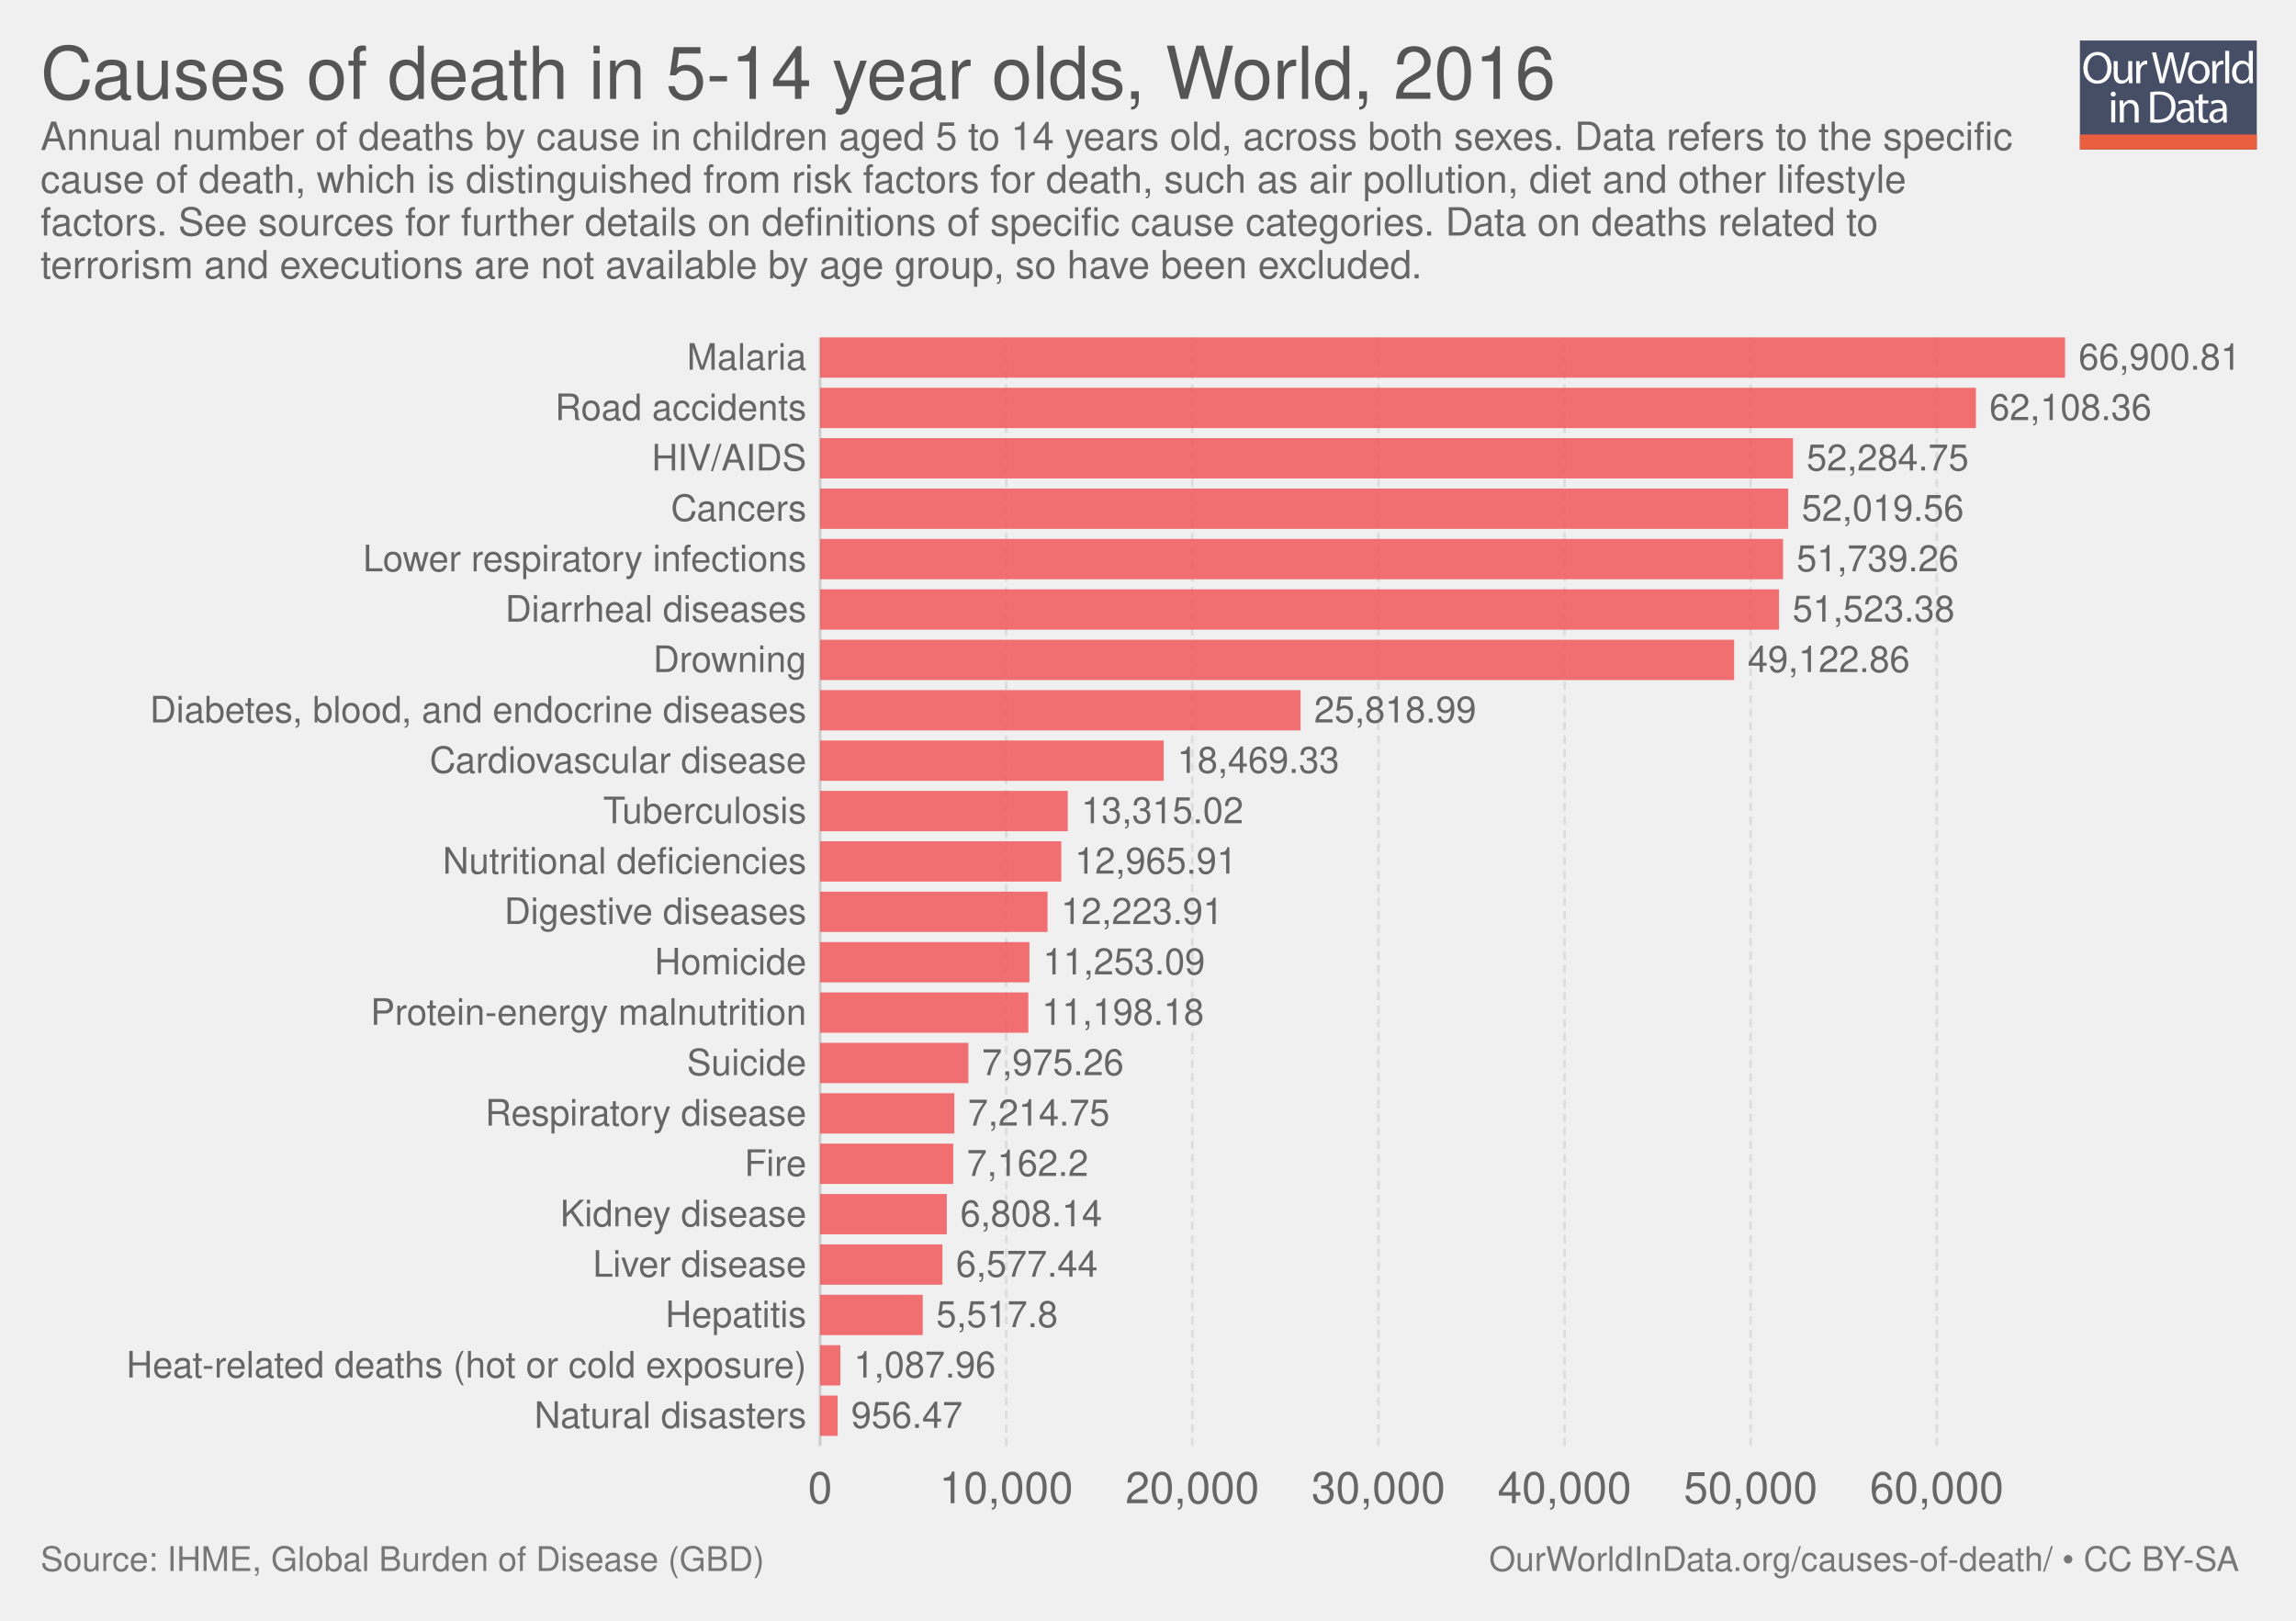
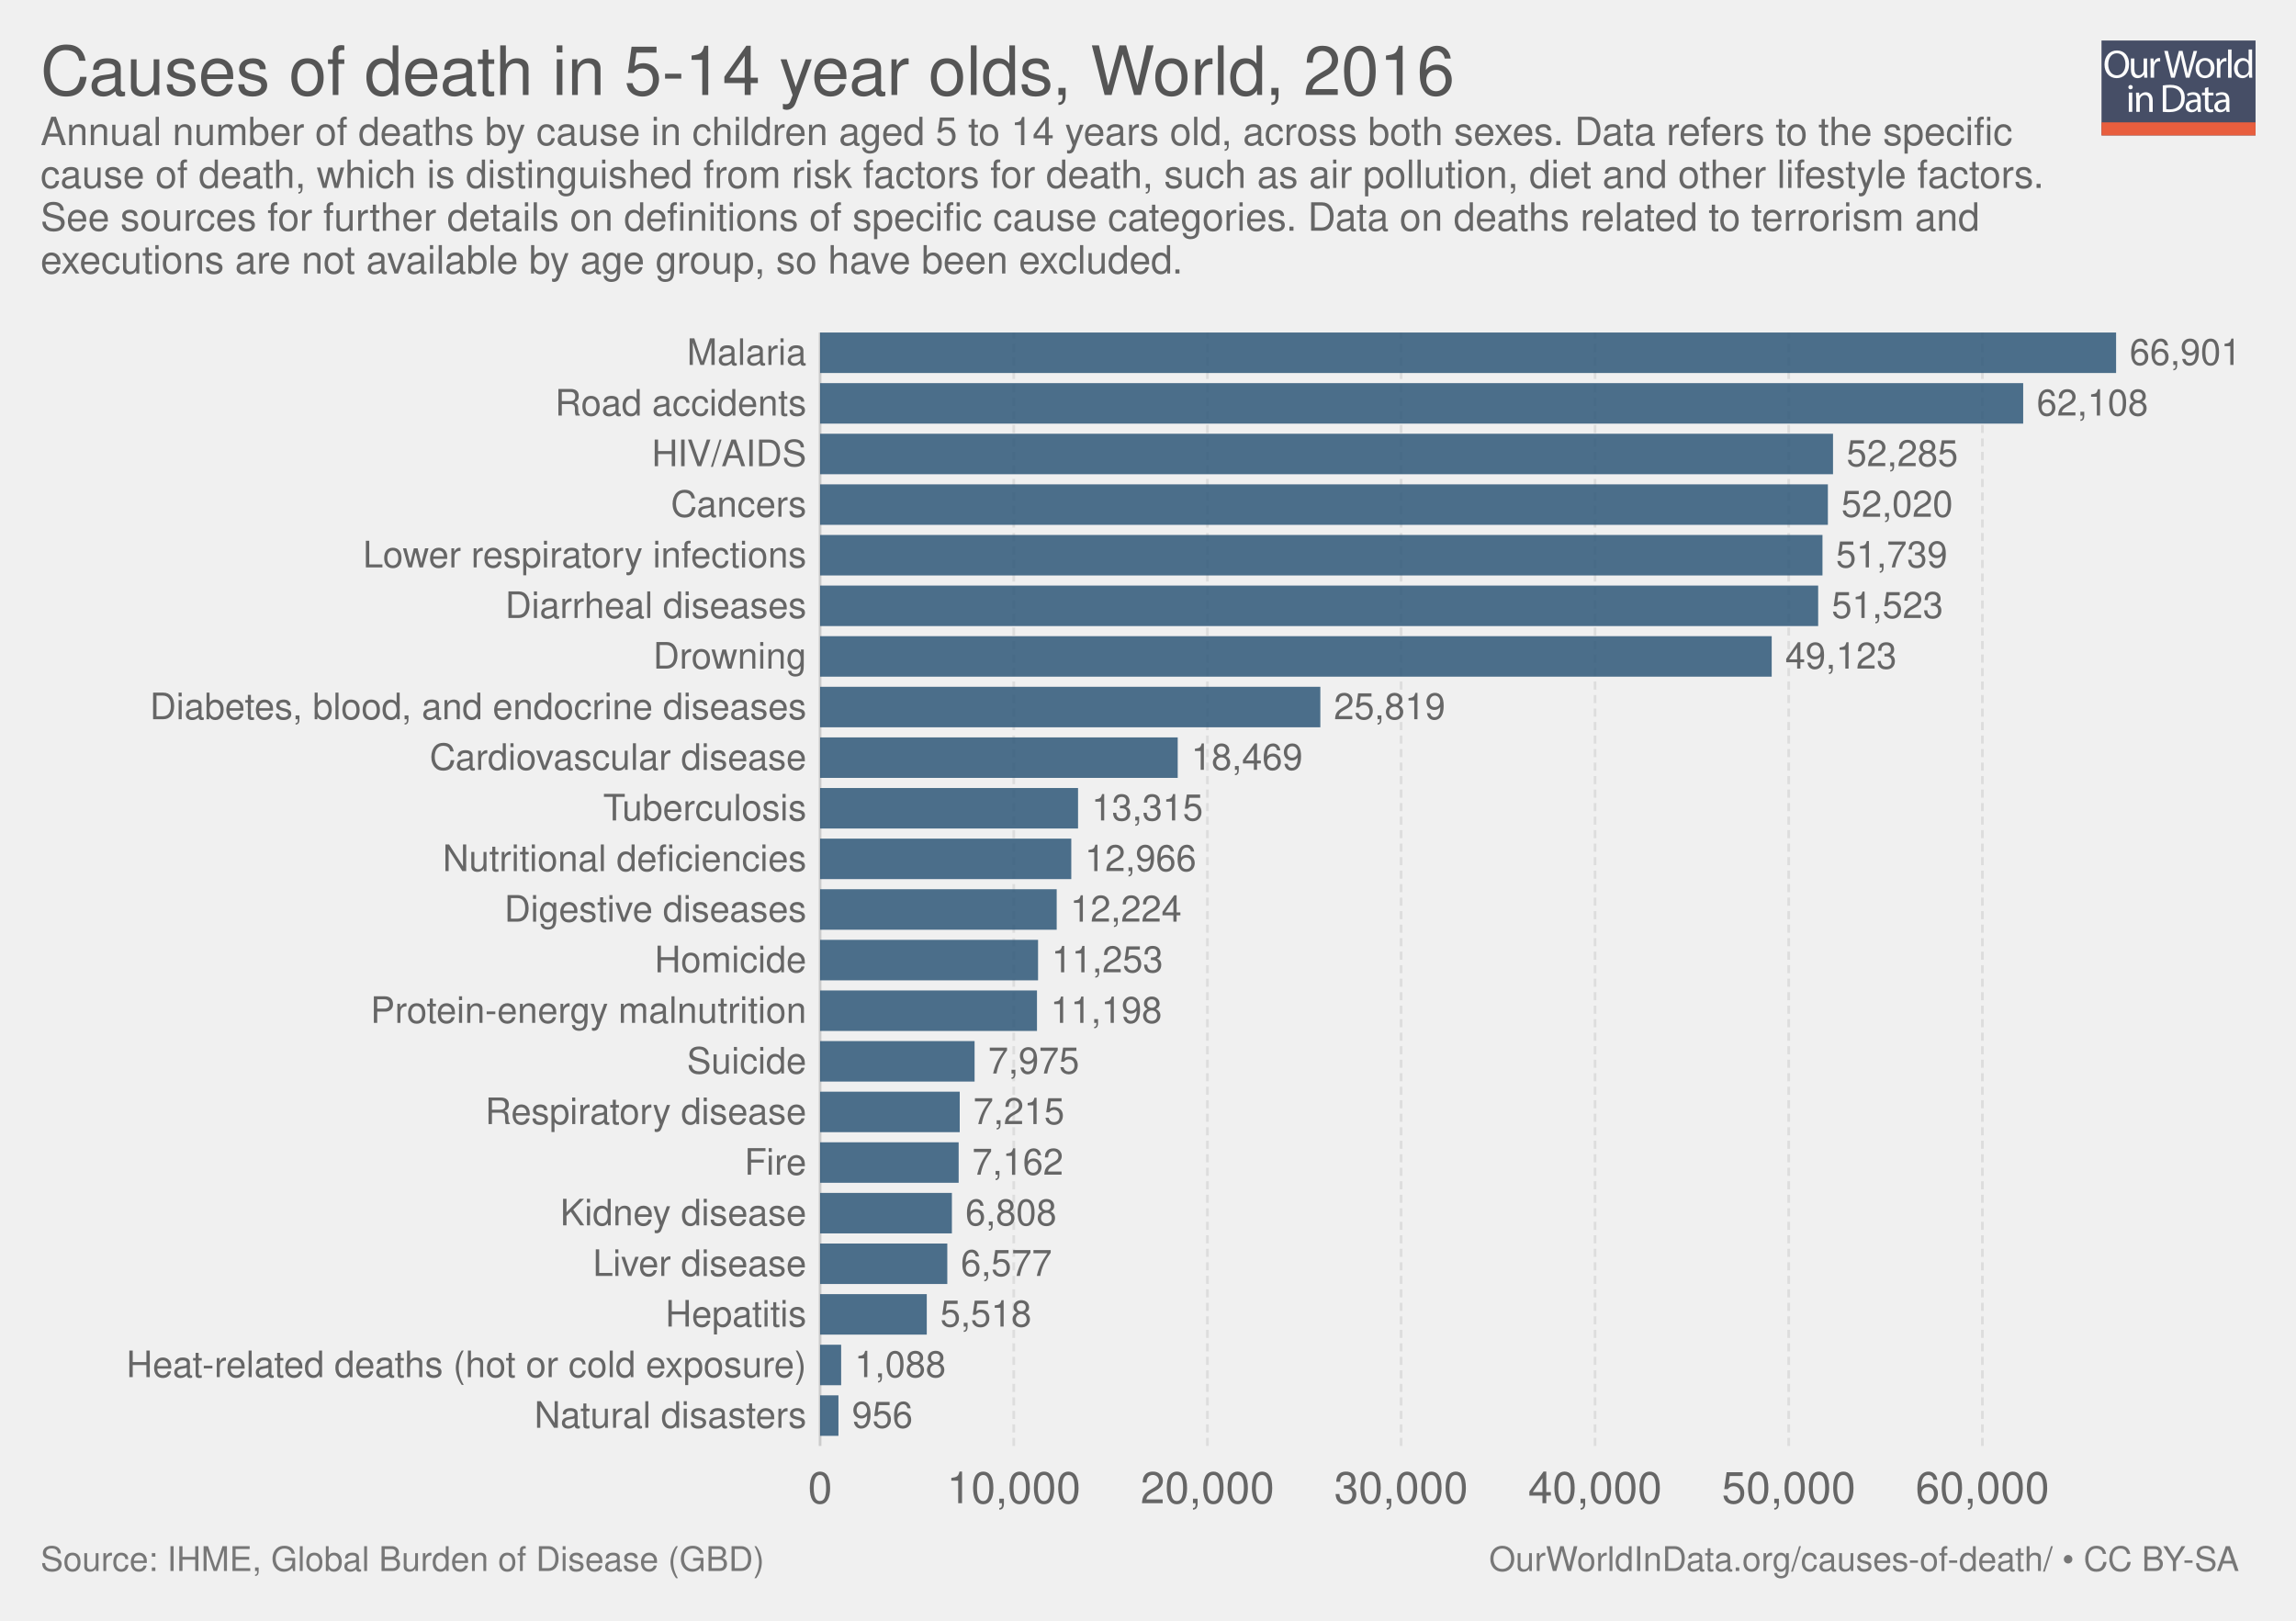
<svg xmlns="http://www.w3.org/2000/svg" xmlns:xlink="http://www.w3.org/1999/xlink" version="1.1" style="font-family: 'Helvetica Neue', Helvetica, Arial, sans-serif; font-size: 18px; background-color: white; text-rendering: optimizeLegibility; -webkit-font-smoothing: antialiased;" width="850" height="600">
  <g class="ChartTab">
    <g class="HeaderView">
-       <g opacity="0.8" transform="translate(770, 15) scale(0.31)">
+       <g opacity="0.8" transform="translate(778, 15) scale(0.27)">
        <a xlink:href="https://ourworldindata.org" target="_blank">
          <g>
            <rect x="0" y="0" fill="#1B2543" width="211.2" height="130.1" />
            <rect x="0" y="112.2" fill="#E63912" width="211.2" height="17.9" />
            <g>
              <rect x="1.2" y="12.3" fill="none" width="210.2" height="99.2" />
              <path fill="#FFFFFF" d="M37.8,32.2c0,12.7-7.7,19.4-17.1,19.4c-9.7,0-16.6-7.5-16.6-18.7c0-11.7,7.3-19.3,17.1-19.3 C31.3,13.7,37.8,21.3,37.8,32.2z M9.2,32.8c0,7.9,4.3,14.9,11.8,14.9c7.5,0,11.8-6.9,11.8-15.3c0-7.3-3.8-14.9-11.8-14.9 C13.1,17.5,9.2,24.8,9.2,32.8z" />
              <path fill="#FFFFFF" d="M62.7,43.8c0,2.7,0.1,5.1,0.2,7.2h-4.3l-0.3-4.3h-0.1c-1.3,2.1-4,4.9-8.8,4.9c-4.2,0-9.1-2.3-9.1-11.6 V24.6h4.8v14.6c0,5,1.5,8.4,5.9,8.4c3.2,0,5.5-2.2,6.3-4.4c0.3-0.7,0.4-1.6,0.4-2.5V24.6h4.8V43.8z" />
              <path fill="#FFFFFF" d="M67.3,32.8c0-3.1-0.1-5.8-0.2-8.2h4.2l0.2,5.2h0.2c1.2-3.5,4.1-5.8,7.3-5.8c0.5,0,0.9,0.1,1.4,0.2v4.5 c-0.5-0.1-1-0.2-1.6-0.2c-3.4,0-5.8,2.6-6.5,6.2c-0.1,0.7-0.2,1.4-0.2,2.2V51h-4.8V32.8z" />
              <path fill="#FFFFFF" d="M95.4,51l-9.4-36.8h5l4.4,18.6c1.1,4.6,2.1,9.2,2.7,12.7h0.1c0.6-3.7,1.8-8,3-12.8l4.9-18.5h5l4.5,18.7 c1,4.4,2,8.7,2.6,12.6h0.1c0.8-4,1.8-8.1,3-12.7l4.9-18.5h4.9L120.6,51h-5L111,31.9c-1.1-4.7-1.9-8.3-2.4-12h-0.1 c-0.7,3.7-1.5,7.3-2.8,12L100.4,51H95.4z" />
              <path fill="#FFFFFF" d="M154.9,37.6c0,9.8-6.8,14-13.2,14c-7.2,0-12.7-5.2-12.7-13.6c0-8.8,5.8-14,13.1-14 C149.8,24,154.9,29.5,154.9,37.6z M133.9,37.9c0,5.8,3.3,10.1,8,10.1c4.6,0,8-4.3,8-10.3c0-4.5-2.2-10.1-7.9-10.1 C136.3,27.6,133.9,32.8,133.9,37.9z" />
              <path fill="#FFFFFF" d="M158.2,32.8c0-3.1-0.1-5.8-0.2-8.2h4.2l0.2,5.2h0.2c1.2-3.5,4.1-5.8,7.3-5.8c0.5,0,0.9,0.1,1.4,0.2v4.5 c-0.5-0.1-1-0.2-1.6-0.2c-3.4,0-5.8,2.6-6.5,6.2c-0.1,0.7-0.2,1.4-0.2,2.2V51h-4.8V32.8z" />
              <path fill="#FFFFFF" d="M173.5,12.3h4.8V51h-4.8V12.3z" />
              <path fill="#FFFFFF" d="M206.5,12.3v31.9c0,2.3,0.1,5,0.2,6.8h-4.3l-0.2-4.6H202c-1.5,2.9-4.7,5.2-9,5.2 c-6.4,0-11.3-5.4-11.3-13.4c-0.1-8.8,5.4-14.2,11.9-14.2c4,0,6.8,1.9,8,4h0.1V12.3H206.5z M201.7,35.4c0-0.6-0.1-1.4-0.2-2 c-0.7-3.1-3.3-5.6-6.9-5.6c-5,0-7.9,4.4-7.9,10.2c0,5.3,2.6,9.8,7.8,9.8c3.2,0,6.2-2.1,7.1-5.7c0.2-0.7,0.2-1.3,0.2-2.1V35.4z" />
              <path fill="#FFFFFF" d="M42.8,64c0.1,1.6-1.1,2.9-3.1,2.9c-1.7,0-2.9-1.3-2.9-2.9c0-1.7,1.3-3,3-3C41.7,61,42.8,62.3,42.8,64z M37.4,97.8V71.4h4.8v26.4H37.4z" />
              <path fill="#FFFFFF" d="M47.5,78.6c0-2.7-0.1-5-0.2-7.1h4.3l0.3,4.4h0.1c1.3-2.5,4.4-5,8.8-5c3.7,0,9.4,2.2,9.4,11.2v15.8h-4.8 V82.6c0-4.3-1.6-7.8-6.1-7.8c-3.2,0-5.6,2.2-6.5,4.9c-0.2,0.6-0.3,1.4-0.3,2.2v15.9h-4.8V78.6z" />
              <path fill="#FFFFFF" d="M84,61.6c2.9-0.4,6.3-0.8,10.1-0.8c6.8,0,11.7,1.6,14.9,4.6c3.3,3,5.2,7.3,5.2,13.2c0,6-1.9,10.9-5.3,14.3 c-3.4,3.4-9.1,5.3-16.3,5.3c-3.4,0-6.2-0.2-8.6-0.4V61.6z M88.8,94.1c1.2,0.2,3,0.3,4.8,0.3c10.2,0,15.7-5.7,15.7-15.6 c0.1-8.7-4.9-14.2-14.9-14.2c-2.5,0-4.3,0.2-5.6,0.5V94.1z" />
              <path fill="#FFFFFF" d="M132.1,97.8l-0.4-3.3h-0.2c-1.5,2.1-4.3,3.9-8.1,3.9c-5.4,0-8.1-3.8-8.1-7.6c0-6.4,5.7-9.9,15.9-9.8v-0.5 c0-2.2-0.6-6.1-6-6.1c-2.5,0-5,0.8-6.9,2l-1.1-3.2c2.2-1.4,5.4-2.3,8.7-2.3c8.1,0,10.1,5.5,10.1,10.8v9.9c0,2.3,0.1,4.5,0.4,6.3 H132.1z M131.4,84.4c-5.3-0.1-11.2,0.8-11.2,5.9c0,3.1,2.1,4.6,4.5,4.6c3.4,0,5.6-2.2,6.4-4.4c0.2-0.5,0.3-1,0.3-1.5V84.4z" />
              <path fill="#FFFFFF" d="M146.6,63.9v7.6h6.9v3.7h-6.9v14.2c0,3.3,0.9,5.1,3.6,5.1c1.3,0,2.2-0.2,2.8-0.3l0.2,3.6 c-0.9,0.4-2.4,0.7-4.3,0.7c-2.2,0-4-0.7-5.2-2c-1.4-1.4-1.9-3.8-1.9-6.9V75.1h-4.1v-3.7h4.1v-6.3L146.6,63.9z" />
              <path fill="#FFFFFF" d="M171.4,97.8l-0.4-3.3h-0.2c-1.5,2.1-4.3,3.9-8.1,3.9c-5.4,0-8.1-3.8-8.1-7.6c0-6.4,5.7-9.9,15.9-9.8v-0.5 c0-2.2-0.6-6.1-6-6.1c-2.5,0-5,0.8-6.9,2l-1.1-3.2c2.2-1.4,5.4-2.3,8.7-2.3c8.1,0,10.1,5.5,10.1,10.8v9.9c0,2.3,0.1,4.5,0.4,6.3 H171.4z M170.7,84.4c-5.3-0.1-11.2,0.8-11.2,5.9c0,3.1,2.1,4.6,4.5,4.6c3.4,0,5.6-2.2,6.4-4.4c0.2-0.5,0.3-1,0.3-1.5V84.4z" />
            </g>
          </g>
        </a>
      </g>
      <a href="https://ourworldindata.org/grapher/causes-of-death-in-5-14-year-olds" target="_blank">
-         <text font-size="27.00" x="15.0" y="36.6" fill="#555">
-           <tspan x="15" y="36.6">Causes of death in 5-14 year olds, World, 2016</tspan>
+         <text font-size="25.20" x="15.0" y="35.2" fill="#555">
+           <tspan x="15" y="35.16">Causes of death in 5-14 year olds, World, 2016</tspan>
        </text>
      </a>
-       <text font-size="14.40" x="15.0" y="55.5" fill="#666">
-         <tspan x="15" y="55.52">Annual number of deaths by cause in children aged 5 to 14 years old, across both sexes. Data refers to the specific</tspan>
-         <tspan x="15" y="71.36">cause of death, which is distinguished from risk factors for death, such as air pollution, diet and other lifestyle</tspan>
-         <tspan x="15" y="87.2">factors. See sources for further details on definitions of specific cause categories. Data on deaths related to</tspan>
-         <tspan x="15" y="103.04">terrorism and executions are not available by age group, so have been excluded.</tspan>
+       <text font-size="14.40" x="15.0" y="53.7" fill="#666">
+         <tspan x="15" y="53.72">Annual number of deaths by cause in children aged 5 to 14 years old, across both sexes. Data refers to the specific</tspan>
+         <tspan x="15" y="69.56">cause of death, which is distinguished from risk factors for death, such as air pollution, diet and other lifestyle factors.</tspan>
+         <tspan x="15" y="85.4">See sources for further details on definitions of specific cause categories. Data on deaths related to terrorism and</tspan>
+         <tspan x="15" y="101.24">executions are not available by age group, so have been excluded.</tspan>
      </text>
    </g>
    <g class="DiscreteBarChart">
-       <rect x="15" y="124.9" width="810" height="431.6" opacity="0" fill="rgba(255,255,255,0)" />
+       <rect x="15" y="123.1" width="810" height="433.4" opacity="0" fill="rgba(255,255,255,0)" />
      <g class="HorizontalAxis">
        <text x="303.6" y="556.5" fill="#666" text-anchor="middle" font-size="16.2">0</text>
-         <text x="372.5" y="556.5" fill="#666" text-anchor="middle" font-size="16.2">10,000</text>
-         <text x="441.4" y="556.5" fill="#666" text-anchor="middle" font-size="16.2">20,000</text>
-         <text x="510.3" y="556.5" fill="#666" text-anchor="middle" font-size="16.2">30,000</text>
-         <text x="579.2" y="556.5" fill="#666" text-anchor="middle" font-size="16.2">40,000</text>
-         <text x="648.1" y="556.5" fill="#666" text-anchor="middle" font-size="16.2">50,000</text>
-         <text x="717" y="556.5" fill="#666" text-anchor="middle" font-size="16.2">60,000</text>
+         <text x="375.3" y="556.5" fill="#666" text-anchor="middle" font-size="16.2">10,000</text>
+         <text x="447" y="556.5" fill="#666" text-anchor="middle" font-size="16.2">20,000</text>
+         <text x="518.7" y="556.5" fill="#666" text-anchor="middle" font-size="16.2">30,000</text>
+         <text x="590.5" y="556.5" fill="#666" text-anchor="middle" font-size="16.2">40,000</text>
+         <text x="662.2" y="556.5" fill="#666" text-anchor="middle" font-size="16.2">50,000</text>
+         <text x="733.9" y="556.5" fill="#666" text-anchor="middle" font-size="16.2">60,000</text>
      </g>
      <g class="AxisGridLines">
-         <line x1="303.6" y1="535.30" x2="303.6" y2="124.90" stroke="#ccc" />
-         <line x1="372.5" y1="535.30" x2="372.5" y2="124.90" stroke="#ddd" stroke-dasharray="3,2" />
-         <line x1="441.4" y1="535.30" x2="441.4" y2="124.90" stroke="#ddd" stroke-dasharray="3,2" />
-         <line x1="510.3" y1="535.30" x2="510.3" y2="124.90" stroke="#ddd" stroke-dasharray="3,2" />
-         <line x1="579.2" y1="535.30" x2="579.2" y2="124.90" stroke="#ddd" stroke-dasharray="3,2" />
-         <line x1="648.1" y1="535.30" x2="648.1" y2="124.90" stroke="#ddd" stroke-dasharray="3,2" />
-         <line x1="717" y1="535.30" x2="717" y2="124.90" stroke="#ddd" stroke-dasharray="3,2" />
+         <line x1="303.6" y1="535.30" x2="303.6" y2="123.10" stroke="#ccc" />
+         <line x1="375.3" y1="535.30" x2="375.3" y2="123.10" stroke="#ddd" stroke-dasharray="3,2" />
+         <line x1="447" y1="535.30" x2="447" y2="123.10" stroke="#ddd" stroke-dasharray="3,2" />
+         <line x1="518.7" y1="535.30" x2="518.7" y2="123.10" stroke="#ddd" stroke-dasharray="3,2" />
+         <line x1="590.5" y1="535.30" x2="590.5" y2="123.10" stroke="#ddd" stroke-dasharray="3,2" />
+         <line x1="662.2" y1="535.30" x2="662.2" y2="123.10" stroke="#ddd" stroke-dasharray="3,2" />
+         <line x1="733.9" y1="535.30" x2="733.9" y2="123.10" stroke="#ddd" stroke-dasharray="3,2" />
      </g>
      <g class="bar">
-         <text x="298.558" y="132.362" fill="#666" dominant-baseline="middle" text-anchor="end" font-size="13.5">Malaria</text>
-         <rect x="303.6" y="124.9" width="460.9" height="14.924" fill="#F2585B" opacity="0.85" />
-         <text x="769.5" y="132.362" fill="#666" dominant-baseline="middle" text-anchor="start" font-size="13.5">66,900.81</text>
+         <text x="298.558" y="130.595" fill="#666" dominant-baseline="middle" text-anchor="end" font-size="13.5">Malaria</text>
+         <rect x="303.6" y="123.1" width="479.8" height="14.989" fill="#2E5778" opacity="0.85" />
+         <text x="788.4" y="130.595" fill="#666" dominant-baseline="middle" text-anchor="start" font-size="13.5">66,901</text>
      </g>
      <g class="bar">
-         <text x="298.558" y="151.016" fill="#666" dominant-baseline="middle" text-anchor="end" font-size="13.5">Road accidents</text>
-         <rect x="303.6" y="143.555" width="427.9" height="14.924" fill="#F2585B" opacity="0.85" />
-         <text x="736.5" y="151.016" fill="#666" dominant-baseline="middle" text-anchor="start" font-size="13.5">62,108.36</text>
+         <text x="298.558" y="149.331" fill="#666" dominant-baseline="middle" text-anchor="end" font-size="13.5">Road accidents</text>
+         <rect x="303.6" y="141.836" width="445.4" height="14.989" fill="#2E5778" opacity="0.85" />
+         <text x="754" y="149.331" fill="#666" dominant-baseline="middle" text-anchor="start" font-size="13.5">62,108</text>
      </g>
      <g class="bar">
-         <text x="298.558" y="169.671" fill="#666" dominant-baseline="middle" text-anchor="end" font-size="13.5">HIV/AIDS</text>
-         <rect x="303.6" y="162.209" width="360.2" height="14.924" fill="#F2585B" opacity="0.85" />
-         <text x="668.8" y="169.671" fill="#666" dominant-baseline="middle" text-anchor="start" font-size="13.5">52,284.75</text>
+         <text x="298.558" y="168.067" fill="#666" dominant-baseline="middle" text-anchor="end" font-size="13.5">HIV/AIDS</text>
+         <rect x="303.6" y="160.573" width="375" height="14.989" fill="#2E5778" opacity="0.85" />
+         <text x="683.6" y="168.067" fill="#666" dominant-baseline="middle" text-anchor="start" font-size="13.5">52,285</text>
      </g>
      <g class="bar">
-         <text x="298.558" y="188.325" fill="#666" dominant-baseline="middle" text-anchor="end" font-size="13.5">Cancers</text>
-         <rect x="303.6" y="180.864" width="358.4" height="14.924" fill="#F2585B" opacity="0.85" />
-         <text x="667" y="188.325" fill="#666" dominant-baseline="middle" text-anchor="start" font-size="13.5">52,019.56</text>
+         <text x="298.558" y="186.804" fill="#666" dominant-baseline="middle" text-anchor="end" font-size="13.5">Cancers</text>
+         <rect x="303.6" y="179.309" width="373.1" height="14.989" fill="#2E5778" opacity="0.85" />
+         <text x="681.7" y="186.804" fill="#666" dominant-baseline="middle" text-anchor="start" font-size="13.5">52,020</text>
      </g>
      <g class="bar">
-         <text x="298.558" y="206.98" fill="#666" dominant-baseline="middle" text-anchor="end" font-size="13.5">Lower respiratory infections</text>
-         <rect x="303.6" y="199.518" width="356.5" height="14.924" fill="#F2585B" opacity="0.85" />
-         <text x="665.1" y="206.98" fill="#666" dominant-baseline="middle" text-anchor="start" font-size="13.5">51,739.26</text>
+         <text x="298.558" y="205.54" fill="#666" dominant-baseline="middle" text-anchor="end" font-size="13.5">Lower respiratory infections</text>
+         <rect x="303.6" y="198.045" width="371.1" height="14.989" fill="#2E5778" opacity="0.85" />
+         <text x="679.7" y="205.54" fill="#666" dominant-baseline="middle" text-anchor="start" font-size="13.5">51,739</text>
      </g>
      <g class="bar">
-         <text x="298.558" y="225.635" fill="#666" dominant-baseline="middle" text-anchor="end" font-size="13.5">Diarrheal diseases</text>
-         <rect x="303.6" y="218.173" width="355" height="14.924" fill="#F2585B" opacity="0.85" />
-         <text x="663.6" y="225.635" fill="#666" dominant-baseline="middle" text-anchor="start" font-size="13.5">51,523.38</text>
+         <text x="298.558" y="224.276" fill="#666" dominant-baseline="middle" text-anchor="end" font-size="13.5">Diarrheal diseases</text>
+         <rect x="303.6" y="216.782" width="369.5" height="14.989" fill="#2E5778" opacity="0.85" />
+         <text x="678.1" y="224.276" fill="#666" dominant-baseline="middle" text-anchor="start" font-size="13.5">51,523</text>
      </g>
      <g class="bar">
-         <text x="298.558" y="244.289" fill="#666" dominant-baseline="middle" text-anchor="end" font-size="13.5">Drowning</text>
-         <rect x="303.6" y="236.827" width="338.4" height="14.924" fill="#F2585B" opacity="0.85" />
-         <text x="647" y="244.289" fill="#666" dominant-baseline="middle" text-anchor="start" font-size="13.5">49,122.86</text>
+         <text x="298.558" y="243.013" fill="#666" dominant-baseline="middle" text-anchor="end" font-size="13.5">Drowning</text>
+         <rect x="303.6" y="235.518" width="352.3" height="14.989" fill="#2E5778" opacity="0.85" />
+         <text x="660.9" y="243.013" fill="#666" dominant-baseline="middle" text-anchor="start" font-size="13.5">49,123</text>
      </g>
      <g class="bar">
-         <text x="298.558" y="262.944" fill="#666" dominant-baseline="middle" text-anchor="end" font-size="13.5">Diabetes, blood, and endocrine diseases</text>
-         <rect x="303.6" y="255.482" width="177.9" height="14.924" fill="#F2585B" opacity="0.85" />
-         <text x="486.5" y="262.944" fill="#666" dominant-baseline="middle" text-anchor="start" font-size="13.5">25,818.99</text>
+         <text x="298.558" y="261.749" fill="#666" dominant-baseline="middle" text-anchor="end" font-size="13.5">Diabetes, blood, and endocrine diseases</text>
+         <rect x="303.6" y="254.255" width="185.2" height="14.989" fill="#2E5778" opacity="0.85" />
+         <text x="493.8" y="261.749" fill="#666" dominant-baseline="middle" text-anchor="start" font-size="13.5">25,819</text>
      </g>
      <g class="bar">
-         <text x="298.558" y="281.598" fill="#666" dominant-baseline="middle" text-anchor="end" font-size="13.5">Cardiovascular disease</text>
-         <rect x="303.6" y="274.136" width="127.2" height="14.924" fill="#F2585B" opacity="0.85" />
-         <text x="435.8" y="281.598" fill="#666" dominant-baseline="middle" text-anchor="start" font-size="13.5">18,469.33</text>
+         <text x="298.558" y="280.485" fill="#666" dominant-baseline="middle" text-anchor="end" font-size="13.5">Cardiovascular disease</text>
+         <rect x="303.6" y="272.991" width="132.4" height="14.989" fill="#2E5778" opacity="0.85" />
+         <text x="441" y="280.485" fill="#666" dominant-baseline="middle" text-anchor="start" font-size="13.5">18,469</text>
      </g>
      <g class="bar">
-         <text x="298.558" y="300.253" fill="#666" dominant-baseline="middle" text-anchor="end" font-size="13.5">Tuberculosis</text>
-         <rect x="303.6" y="292.791" width="91.7" height="14.924" fill="#F2585B" opacity="0.85" />
-         <text x="400.3" y="300.253" fill="#666" dominant-baseline="middle" text-anchor="start" font-size="13.5">13,315.02</text>
+         <text x="298.558" y="299.222" fill="#666" dominant-baseline="middle" text-anchor="end" font-size="13.5">Tuberculosis</text>
+         <rect x="303.6" y="291.727" width="95.5" height="14.989" fill="#2E5778" opacity="0.85" />
+         <text x="404.1" y="299.222" fill="#666" dominant-baseline="middle" text-anchor="start" font-size="13.5">13,315</text>
      </g>
      <g class="bar">
-         <text x="298.558" y="318.907" fill="#666" dominant-baseline="middle" text-anchor="end" font-size="13.5">Nutritional deficiencies</text>
-         <rect x="303.6" y="311.445" width="89.3" height="14.924" fill="#F2585B" opacity="0.85" />
-         <text x="397.9" y="318.907" fill="#666" dominant-baseline="middle" text-anchor="start" font-size="13.5">12,965.91</text>
+         <text x="298.558" y="317.958" fill="#666" dominant-baseline="middle" text-anchor="end" font-size="13.5">Nutritional deficiencies</text>
+         <rect x="303.6" y="310.464" width="93" height="14.989" fill="#2E5778" opacity="0.85" />
+         <text x="401.6" y="317.958" fill="#666" dominant-baseline="middle" text-anchor="start" font-size="13.5">12,966</text>
      </g>
      <g class="bar">
-         <text x="298.558" y="337.562" fill="#666" dominant-baseline="middle" text-anchor="end" font-size="13.5">Digestive diseases</text>
-         <rect x="303.6" y="330.1" width="84.2" height="14.924" fill="#F2585B" opacity="0.85" />
-         <text x="392.8" y="337.562" fill="#666" dominant-baseline="middle" text-anchor="start" font-size="13.5">12,223.91</text>
+         <text x="298.558" y="336.695" fill="#666" dominant-baseline="middle" text-anchor="end" font-size="13.5">Digestive diseases</text>
+         <rect x="303.6" y="329.2" width="87.6" height="14.989" fill="#2E5778" opacity="0.85" />
+         <text x="396.2" y="336.695" fill="#666" dominant-baseline="middle" text-anchor="start" font-size="13.5">12,224</text>
      </g>
      <g class="bar">
-         <text x="298.558" y="356.216" fill="#666" dominant-baseline="middle" text-anchor="end" font-size="13.5">Homicide</text>
-         <rect x="303.6" y="348.755" width="77.5" height="14.924" fill="#F2585B" opacity="0.85" />
-         <text x="386.1" y="356.216" fill="#666" dominant-baseline="middle" text-anchor="start" font-size="13.5">11,253.09</text>
+         <text x="298.558" y="355.431" fill="#666" dominant-baseline="middle" text-anchor="end" font-size="13.5">Homicide</text>
+         <rect x="303.6" y="347.936" width="80.7" height="14.989" fill="#2E5778" opacity="0.85" />
+         <text x="389.3" y="355.431" fill="#666" dominant-baseline="middle" text-anchor="start" font-size="13.5">11,253</text>
      </g>
      <g class="bar">
-         <text x="298.558" y="374.871" fill="#666" dominant-baseline="middle" text-anchor="end" font-size="13.5">Protein-energy malnutrition</text>
-         <rect x="303.6" y="367.409" width="77.1" height="14.924" fill="#F2585B" opacity="0.85" />
-         <text x="385.7" y="374.871" fill="#666" dominant-baseline="middle" text-anchor="start" font-size="13.5">11,198.18</text>
+         <text x="298.558" y="374.167" fill="#666" dominant-baseline="middle" text-anchor="end" font-size="13.5">Protein-energy malnutrition</text>
+         <rect x="303.6" y="366.673" width="80.3" height="14.989" fill="#2E5778" opacity="0.85" />
+         <text x="388.9" y="374.167" fill="#666" dominant-baseline="middle" text-anchor="start" font-size="13.5">11,198</text>
      </g>
      <g class="bar">
-         <text x="298.558" y="393.525" fill="#666" dominant-baseline="middle" text-anchor="end" font-size="13.5">Suicide</text>
-         <rect x="303.6" y="386.064" width="54.9" height="14.924" fill="#F2585B" opacity="0.85" />
-         <text x="363.5" y="393.525" fill="#666" dominant-baseline="middle" text-anchor="start" font-size="13.5">7,975.26</text>
+         <text x="298.558" y="392.904" fill="#666" dominant-baseline="middle" text-anchor="end" font-size="13.5">Suicide</text>
+         <rect x="303.6" y="385.409" width="57.2" height="14.989" fill="#2E5778" opacity="0.85" />
+         <text x="365.8" y="392.904" fill="#666" dominant-baseline="middle" text-anchor="start" font-size="13.5">7,975</text>
      </g>
      <g class="bar">
-         <text x="298.558" y="412.18" fill="#666" dominant-baseline="middle" text-anchor="end" font-size="13.5">Respiratory disease</text>
-         <rect x="303.6" y="404.718" width="49.7" height="14.924" fill="#F2585B" opacity="0.85" />
-         <text x="358.3" y="412.18" fill="#666" dominant-baseline="middle" text-anchor="start" font-size="13.5">7,214.75</text>
+         <text x="298.558" y="411.64" fill="#666" dominant-baseline="middle" text-anchor="end" font-size="13.5">Respiratory disease</text>
+         <rect x="303.6" y="404.145" width="51.7" height="14.989" fill="#2E5778" opacity="0.85" />
+         <text x="360.3" y="411.64" fill="#666" dominant-baseline="middle" text-anchor="start" font-size="13.5">7,215</text>
      </g>
      <g class="bar">
-         <text x="298.558" y="430.835" fill="#666" dominant-baseline="middle" text-anchor="end" font-size="13.5">Fire</text>
-         <rect x="303.6" y="423.373" width="49.3" height="14.924" fill="#F2585B" opacity="0.85" />
-         <text x="357.9" y="430.835" fill="#666" dominant-baseline="middle" text-anchor="start" font-size="13.5">7,162.2</text>
+         <text x="298.558" y="430.376" fill="#666" dominant-baseline="middle" text-anchor="end" font-size="13.5">Fire</text>
+         <rect x="303.6" y="422.882" width="51.3" height="14.989" fill="#2E5778" opacity="0.85" />
+         <text x="359.9" y="430.376" fill="#666" dominant-baseline="middle" text-anchor="start" font-size="13.5">7,162</text>
      </g>
      <g class="bar">
-         <text x="298.558" y="449.489" fill="#666" dominant-baseline="middle" text-anchor="end" font-size="13.5">Kidney disease</text>
-         <rect x="303.6" y="442.027" width="46.9" height="14.924" fill="#F2585B" opacity="0.85" />
-         <text x="355.5" y="449.489" fill="#666" dominant-baseline="middle" text-anchor="start" font-size="13.5">6,808.14</text>
+         <text x="298.558" y="449.113" fill="#666" dominant-baseline="middle" text-anchor="end" font-size="13.5">Kidney disease</text>
+         <rect x="303.6" y="441.618" width="48.8" height="14.989" fill="#2E5778" opacity="0.85" />
+         <text x="357.4" y="449.113" fill="#666" dominant-baseline="middle" text-anchor="start" font-size="13.5">6,808</text>
      </g>
      <g class="bar">
-         <text x="298.558" y="468.144" fill="#666" dominant-baseline="middle" text-anchor="end" font-size="13.5">Liver disease</text>
-         <rect x="303.6" y="460.682" width="45.3" height="14.924" fill="#F2585B" opacity="0.85" />
-         <text x="353.9" y="468.144" fill="#666" dominant-baseline="middle" text-anchor="start" font-size="13.5">6,577.44</text>
+         <text x="298.558" y="467.849" fill="#666" dominant-baseline="middle" text-anchor="end" font-size="13.5">Liver disease</text>
+         <rect x="303.6" y="460.355" width="47.1" height="14.989" fill="#2E5778" opacity="0.85" />
+         <text x="355.7" y="467.849" fill="#666" dominant-baseline="middle" text-anchor="start" font-size="13.5">6,577</text>
      </g>
      <g class="bar">
-         <text x="298.558" y="486.798" fill="#666" dominant-baseline="middle" text-anchor="end" font-size="13.5">Hepatitis</text>
-         <rect x="303.6" y="479.336" width="38" height="14.924" fill="#F2585B" opacity="0.85" />
-         <text x="346.6" y="486.798" fill="#666" dominant-baseline="middle" text-anchor="start" font-size="13.5">5,517.8</text>
+         <text x="298.558" y="486.585" fill="#666" dominant-baseline="middle" text-anchor="end" font-size="13.5">Hepatitis</text>
+         <rect x="303.6" y="479.091" width="39.5" height="14.989" fill="#2E5778" opacity="0.85" />
+         <text x="348.1" y="486.585" fill="#666" dominant-baseline="middle" text-anchor="start" font-size="13.5">5,518</text>
      </g>
      <g class="bar">
-         <text x="298.558" y="505.453" fill="#666" dominant-baseline="middle" text-anchor="end" font-size="13.5">Heat-related deaths (hot or cold exposure)</text>
-         <rect x="303.6" y="497.991" width="7.5" height="14.924" fill="#F2585B" opacity="0.85" />
-         <text x="316.1" y="505.453" fill="#666" dominant-baseline="middle" text-anchor="start" font-size="13.5">1,087.96</text>
+         <text x="298.558" y="505.322" fill="#666" dominant-baseline="middle" text-anchor="end" font-size="13.5">Heat-related deaths (hot or cold exposure)</text>
+         <rect x="303.6" y="497.827" width="7.8" height="14.989" fill="#2E5778" opacity="0.85" />
+         <text x="316.4" y="505.322" fill="#666" dominant-baseline="middle" text-anchor="start" font-size="13.5">1,088</text>
      </g>
      <g class="bar">
-         <text x="298.558" y="524.107" fill="#666" dominant-baseline="middle" text-anchor="end" font-size="13.5">Natural disasters</text>
-         <rect x="303.6" y="516.645" width="6.5" height="14.924" fill="#F2585B" opacity="0.85" />
-         <text x="315.1" y="524.107" fill="#666" dominant-baseline="middle" text-anchor="start" font-size="13.5">956.47</text>
+         <text x="298.558" y="524.058" fill="#666" dominant-baseline="middle" text-anchor="end" font-size="13.5">Natural disasters</text>
+         <rect x="303.6" y="516.564" width="6.8" height="14.989" fill="#2E5778" opacity="0.85" />
+         <text x="315.4" y="524.058" fill="#666" dominant-baseline="middle" text-anchor="start" font-size="13.5">956</text>
      </g>
    </g>
    <g style="fill: #777;" class="SourcesFooter">
      <g style="fill: #777;" class="clickable">
        <text font-size="12.60" x="15.0" y="581.6">
          <tspan x="15" y="581.58">Source: IHME, Global Burden of Disease (GBD)</tspan>
        </text>
      </g>
      <text font-size="12.60" x="551.2" y="581.6">
        <tspan x="551.248" y="581.58">
          <a target="_blank" style="fill: #777;" href="https://ourworldindata.org/causes-of-death/">OurWorldInData.org/causes-of-death/</a> • <a style="fill: #777;" href="http://creativecommons.org/licenses/by-sa/4.0/deed.en_US" target="_blank">CC BY-SA</a>
        </tspan>
      </text>
    </g>
  </g>
</svg>
